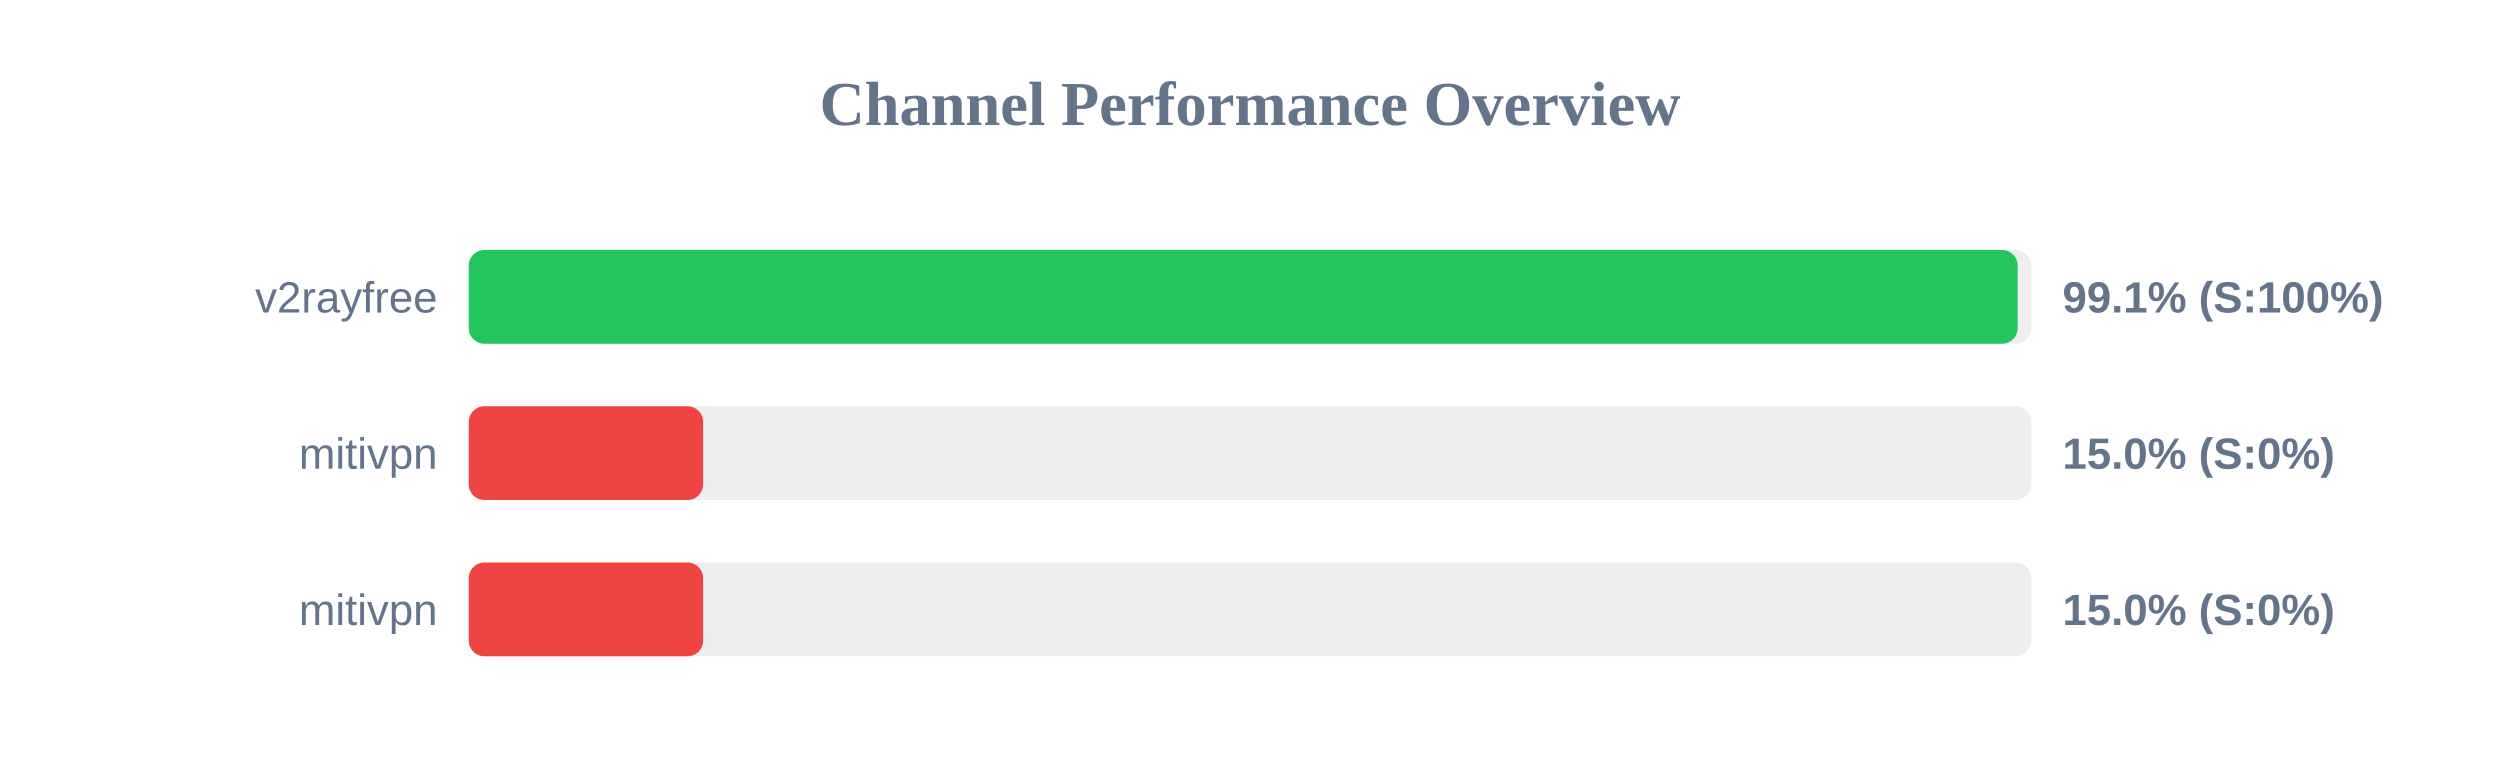
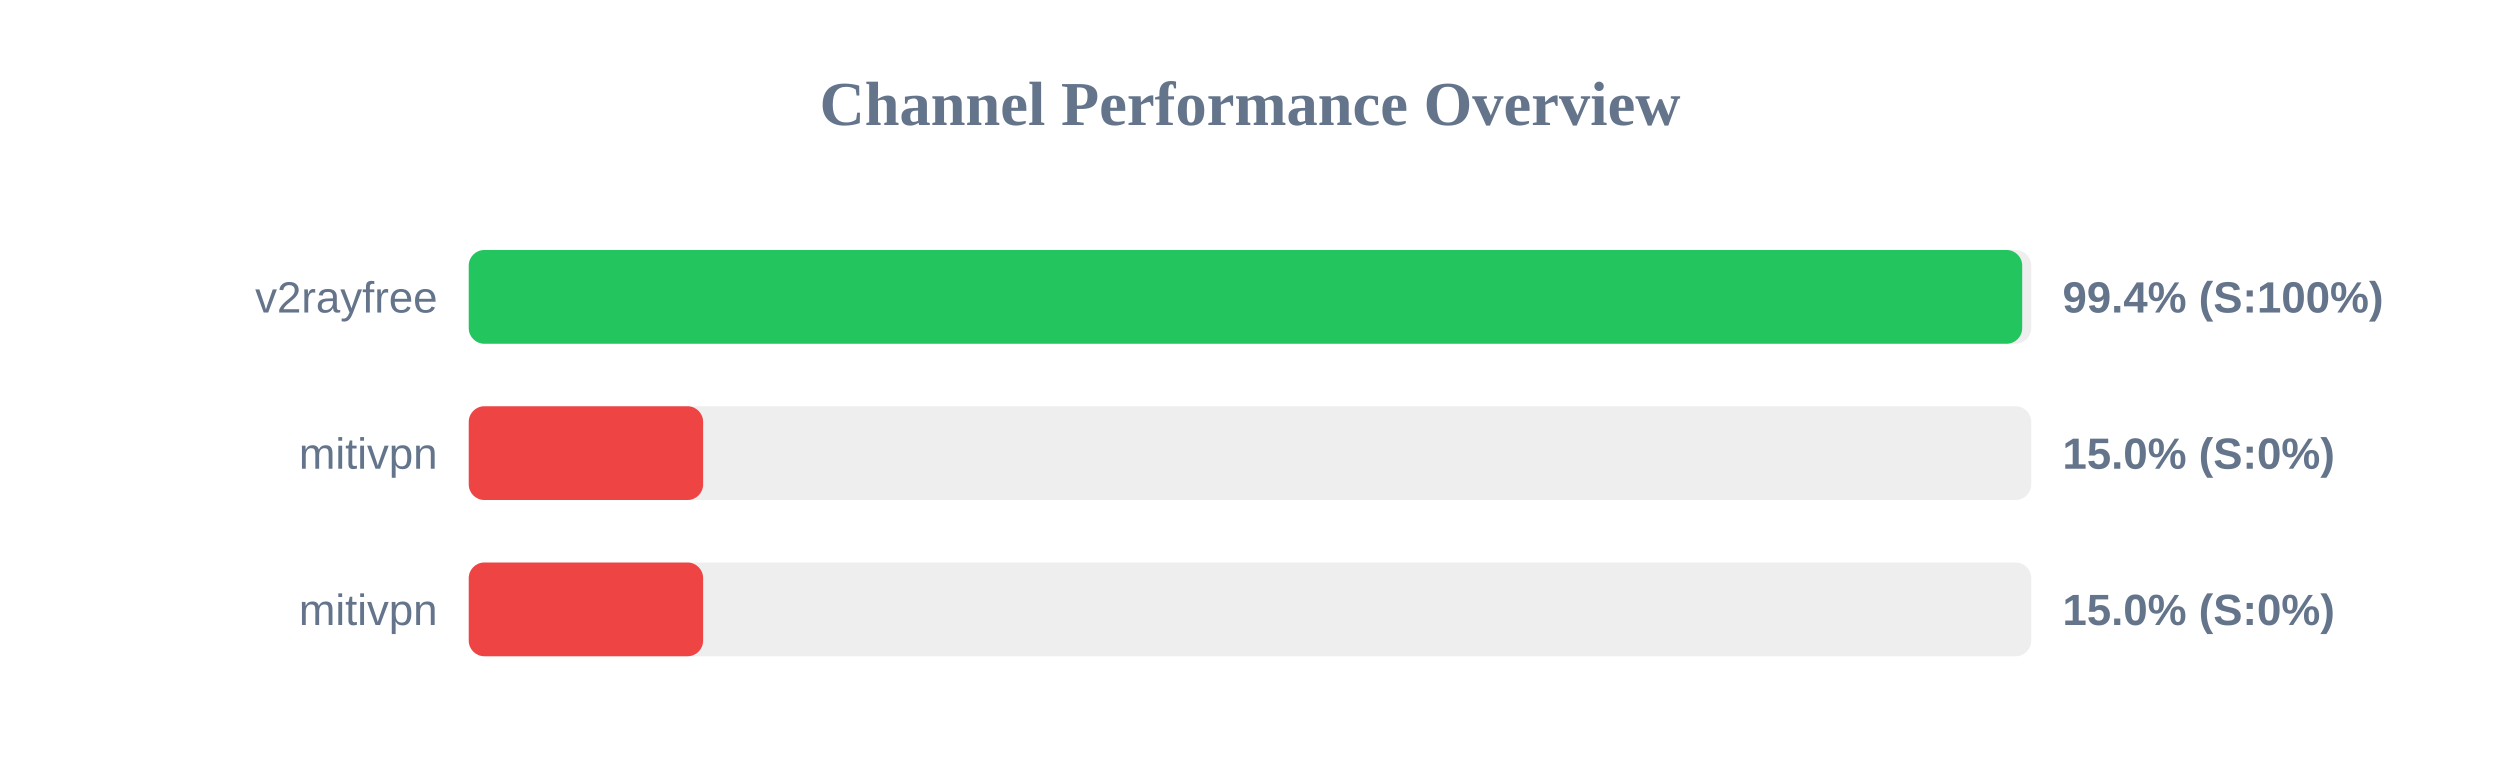
<svg xmlns="http://www.w3.org/2000/svg" width="800" height="250" version="1.1">
  <style>
        .row { font: 14px Arial; fill: #64748b; }
        .score { font: bold 14px Arial; fill: #64748b; }
    </style>
  <text x="400" y="40" text-anchor="middle" font-size="20px" font-weight="bold" fill="#64748b">Channel Performance Overview</text>
  <rect x="150" y="80" width="500" height="30" fill="#eee" rx="5" />
-   <rect x="150" y="80" width="495.65" height="30" fill="#22c55e" rx="5" />
+   <rect x="150" y="80" width="497.1" height="30" fill="#22c55e" rx="5" />
  <text x="140" y="100" text-anchor="end" class="row">v2rayfree</text>
-   <text x="660" y="100" text-anchor="start" class="score">99.1% (S:100%)</text>
+   <text x="660" y="100" text-anchor="start" class="score">99.4% (S:100%)</text>
  <rect x="150" y="130" width="500" height="30" fill="#eee" rx="5" />
  <rect x="150" y="130" width="75.0" height="30" fill="#ef4444" rx="5" />
  <text x="140" y="150" text-anchor="end" class="row">mitivpn</text>
  <text x="660" y="150" text-anchor="start" class="score">15.0% (S:0%)</text>
  <rect x="150" y="180" width="500" height="30" fill="#eee" rx="5" />
  <rect x="150" y="180" width="75.0" height="30" fill="#ef4444" rx="5" />
  <text x="140" y="200" text-anchor="end" class="row">mitivpn</text>
  <text x="660" y="200" text-anchor="start" class="score">15.0% (S:0%)</text>
</svg>
